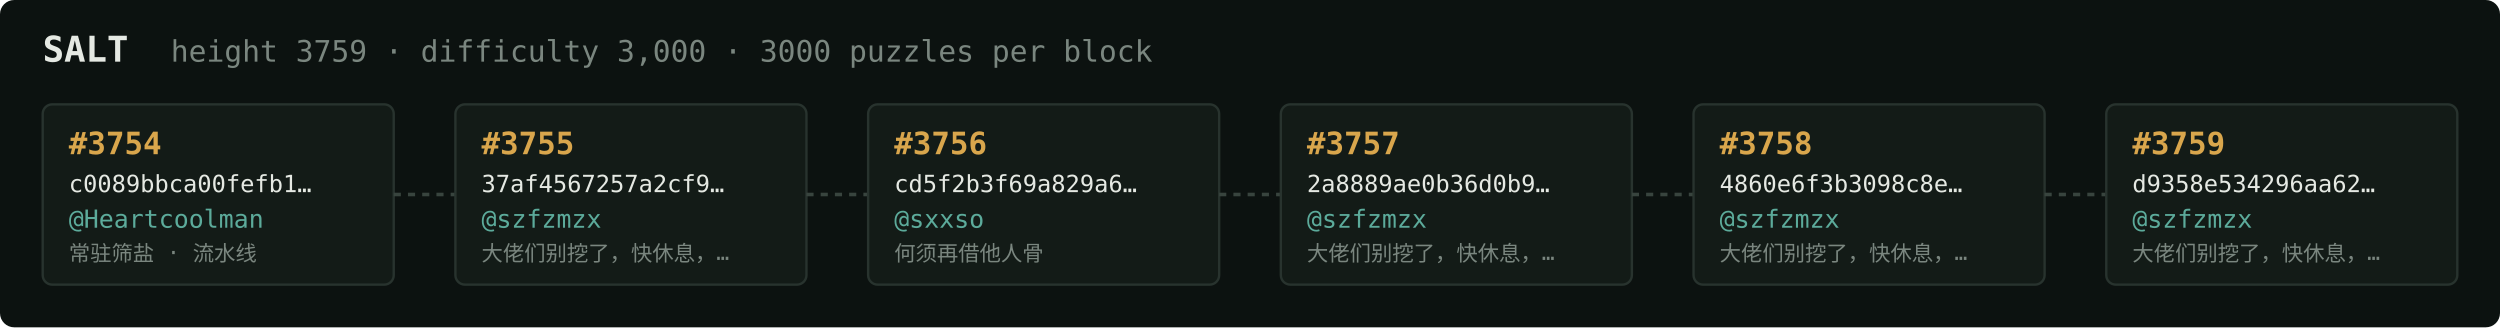
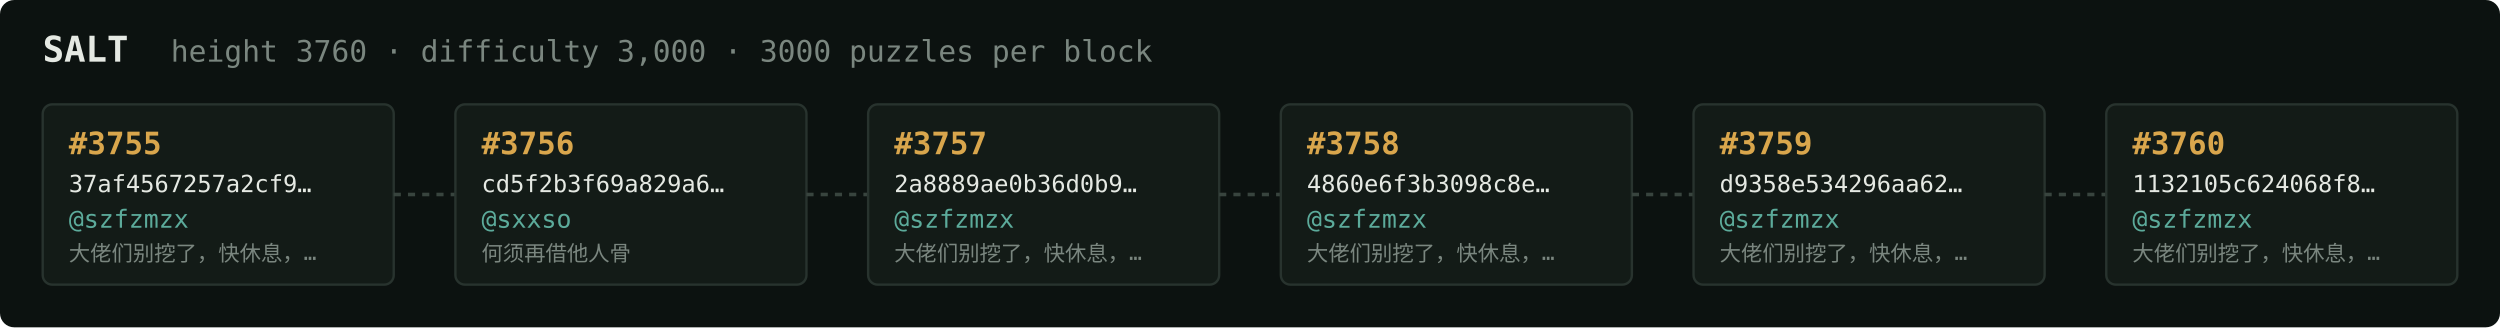
<svg xmlns="http://www.w3.org/2000/svg" width="1054" height="138" viewBox="0 0 1054 138" font-family="ui-monospace,SFMono-Regular,Menlo,monospace">
  <rect fill="#0c1210" width="1054" height="138" rx="6" />
  <text x="18" y="26" fill="#e5e9e3" font-size="15" font-weight="700">SALT</text>
-   <text x="72" y="26" fill="#7a867f" font-size="12.5">height 3759 · difficulty 3,000 · 3000 puzzles per block</text>
+   <text x="72" y="26" fill="#7a867f" font-size="12.5">height 3760 · difficulty 3,000 · 3000 puzzles per block</text>
  <rect x="18" y="44" width="148" height="76" rx="4" fill="#131b17" stroke="#28332e" stroke-width="1" />
-   <text x="29" y="65" fill="#d9a64c" font-size="13" font-weight="700">#3754</text>
-   <text x="29" y="81" fill="#e5e9e3" font-size="10">c0089bbca00fefb1…</text>
-   <text x="29" y="96" fill="#5cab9b" font-size="10.5">@Heartcoolman</text>
-   <text x="29" y="110" fill="#7a867f" font-size="9">常驻筛盐 · 流水线</text>
+   <text x="29" y="65" fill="#d9a64c" font-size="13" font-weight="700">#3755</text>
+   <text x="29" y="81" fill="#e5e9e3" font-size="10">37af4567257a2cf9…</text>
+   <text x="29" y="96" fill="#5cab9b" font-size="10.5">@szfzmzx</text>
+   <text x="29" y="110" fill="#7a867f" font-size="9">大佬们别挖了，快休息，…</text>
  <line x1="166" y1="82.0" x2="192" y2="82.0" stroke="#38443e" stroke-width="1.5" stroke-dasharray="3 3" />
  <rect x="192" y="44" width="148" height="76" rx="4" fill="#131b17" stroke="#28332e" stroke-width="1" />
-   <text x="203" y="65" fill="#d9a64c" font-size="13" font-weight="700">#3755</text>
-   <text x="203" y="81" fill="#e5e9e3" font-size="10">37af4567257a2cf9…</text>
-   <text x="203" y="96" fill="#5cab9b" font-size="10.5">@szfzmzx</text>
-   <text x="203" y="110" fill="#7a867f" font-size="9">大佬们别挖了，快休息，…</text>
+   <text x="203" y="65" fill="#d9a64c" font-size="13" font-weight="700">#3756</text>
+   <text x="203" y="81" fill="#e5e9e3" font-size="10">cd5f2b3f69a829a6…</text>
+   <text x="203" y="96" fill="#5cab9b" font-size="10.5">@sxxso</text>
+   <text x="203" y="110" fill="#7a867f" font-size="9">何须再借他人骨</text>
  <line x1="340" y1="82.0" x2="366" y2="82.0" stroke="#38443e" stroke-width="1.5" stroke-dasharray="3 3" />
  <rect x="366" y="44" width="148" height="76" rx="4" fill="#131b17" stroke="#28332e" stroke-width="1" />
-   <text x="377" y="65" fill="#d9a64c" font-size="13" font-weight="700">#3756</text>
-   <text x="377" y="81" fill="#e5e9e3" font-size="10">cd5f2b3f69a829a6…</text>
-   <text x="377" y="96" fill="#5cab9b" font-size="10.5">@sxxso</text>
-   <text x="377" y="110" fill="#7a867f" font-size="9">何须再借他人骨</text>
+   <text x="377" y="65" fill="#d9a64c" font-size="13" font-weight="700">#3757</text>
+   <text x="377" y="81" fill="#e5e9e3" font-size="10">2a8889ae0b36d0b9…</text>
+   <text x="377" y="96" fill="#5cab9b" font-size="10.5">@szfzmzx</text>
+   <text x="377" y="110" fill="#7a867f" font-size="9">大佬们别挖了，快休息，…</text>
  <line x1="514" y1="82.0" x2="540" y2="82.0" stroke="#38443e" stroke-width="1.5" stroke-dasharray="3 3" />
  <rect x="540" y="44" width="148" height="76" rx="4" fill="#131b17" stroke="#28332e" stroke-width="1" />
-   <text x="551" y="65" fill="#d9a64c" font-size="13" font-weight="700">#3757</text>
-   <text x="551" y="81" fill="#e5e9e3" font-size="10">2a8889ae0b36d0b9…</text>
+   <text x="551" y="65" fill="#d9a64c" font-size="13" font-weight="700">#3758</text>
+   <text x="551" y="81" fill="#e5e9e3" font-size="10">4860e6f3b3098c8e…</text>
  <text x="551" y="96" fill="#5cab9b" font-size="10.5">@szfzmzx</text>
  <text x="551" y="110" fill="#7a867f" font-size="9">大佬们别挖了，快休息，…</text>
  <line x1="688" y1="82.0" x2="714" y2="82.0" stroke="#38443e" stroke-width="1.5" stroke-dasharray="3 3" />
  <rect x="714" y="44" width="148" height="76" rx="4" fill="#131b17" stroke="#28332e" stroke-width="1" />
-   <text x="725" y="65" fill="#d9a64c" font-size="13" font-weight="700">#3758</text>
-   <text x="725" y="81" fill="#e5e9e3" font-size="10">4860e6f3b3098c8e…</text>
+   <text x="725" y="65" fill="#d9a64c" font-size="13" font-weight="700">#3759</text>
+   <text x="725" y="81" fill="#e5e9e3" font-size="10">d9358e534296aa62…</text>
  <text x="725" y="96" fill="#5cab9b" font-size="10.5">@szfzmzx</text>
  <text x="725" y="110" fill="#7a867f" font-size="9">大佬们别挖了，快休息，…</text>
  <line x1="862" y1="82.0" x2="888" y2="82.0" stroke="#38443e" stroke-width="1.5" stroke-dasharray="3 3" />
  <rect x="888" y="44" width="148" height="76" rx="4" fill="#131b17" stroke="#28332e" stroke-width="1" />
-   <text x="899" y="65" fill="#d9a64c" font-size="13" font-weight="700">#3759</text>
-   <text x="899" y="81" fill="#e5e9e3" font-size="10">d9358e534296aa62…</text>
+   <text x="899" y="65" fill="#d9a64c" font-size="13" font-weight="700">#3760</text>
+   <text x="899" y="81" fill="#e5e9e3" font-size="10">1132105c624068f8…</text>
  <text x="899" y="96" fill="#5cab9b" font-size="10.5">@szfzmzx</text>
  <text x="899" y="110" fill="#7a867f" font-size="9">大佬们别挖了，快休息，…</text>
</svg>
